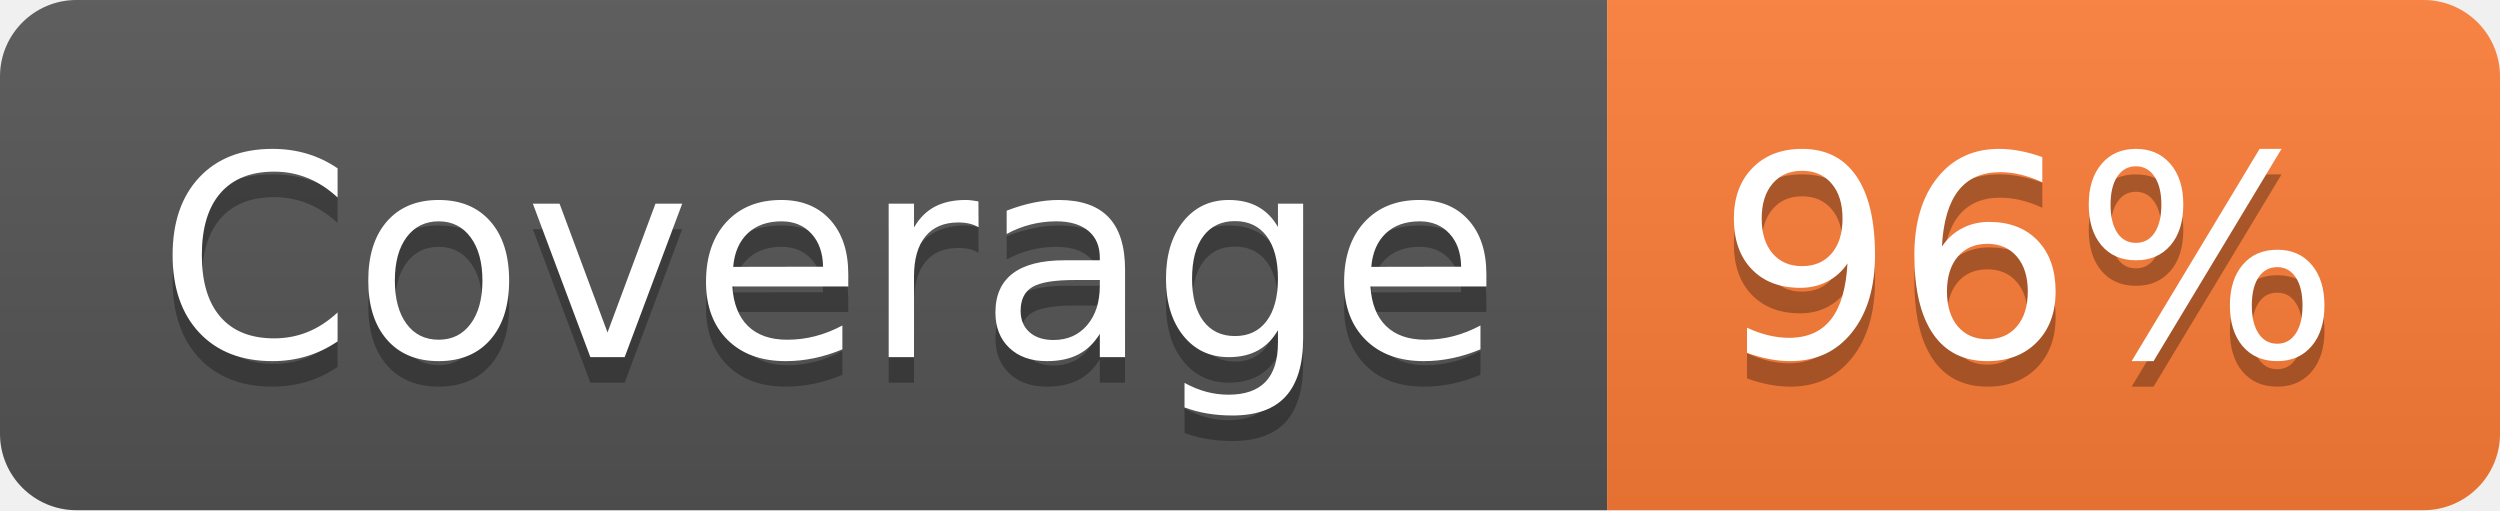
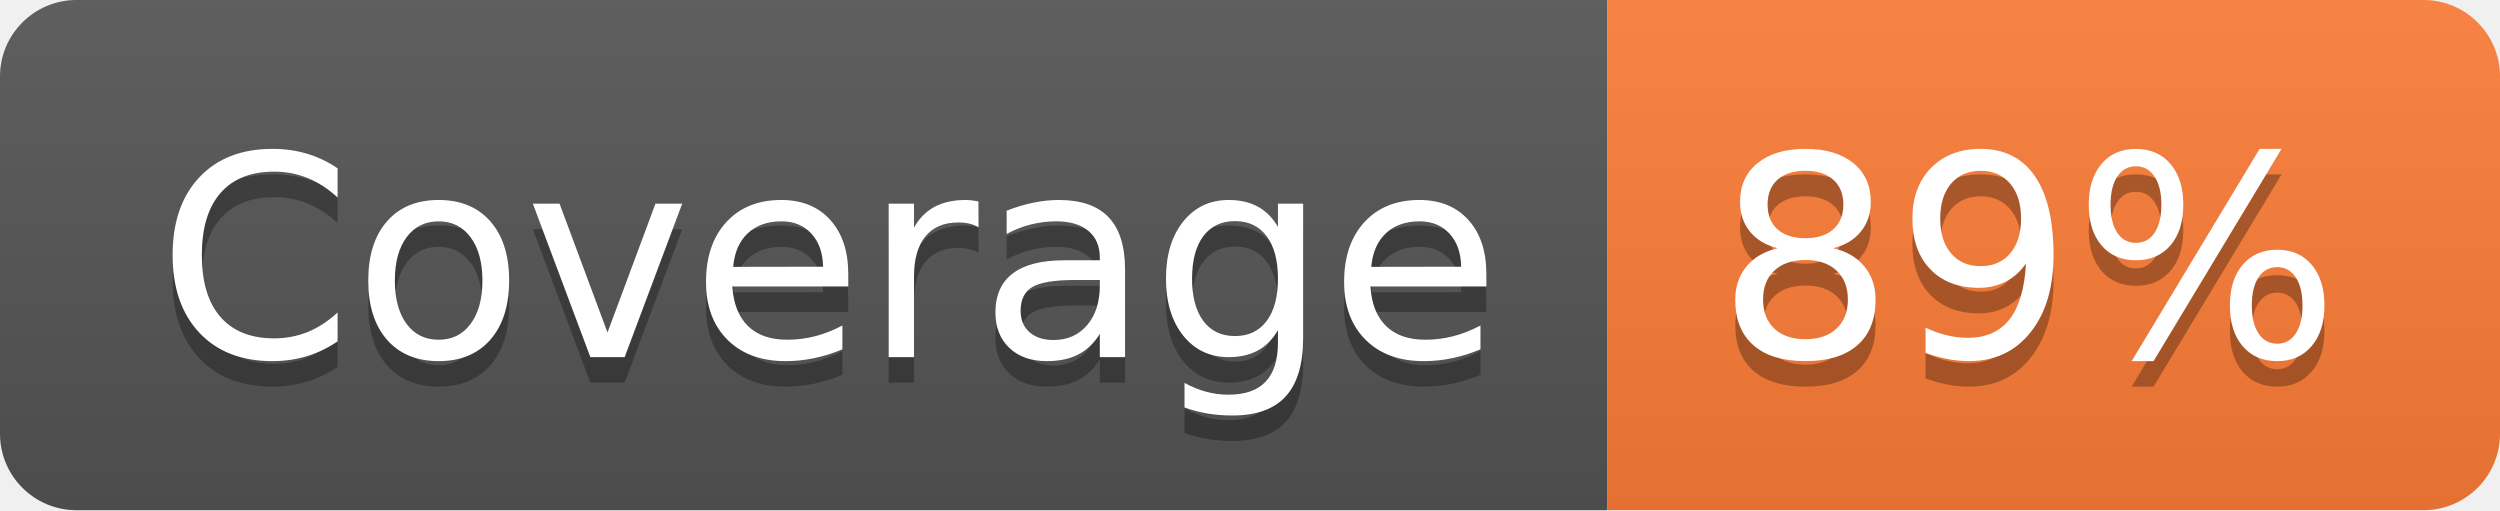
- <svg xmlns="http://www.w3.org/2000/svg" width="98" height="20" role="img" aria-label="Coverage: 96%">
+ <svg xmlns="http://www.w3.org/2000/svg" width="98" height="20" role="img" aria-label="Coverage: 89%">
  <linearGradient id="s" x2="0" y2="100%">
    <stop offset="0" stop-color="#bbb" stop-opacity=".1" />
    <stop offset="1" stop-opacity=".1" />
  </linearGradient>
  <clipPath id="r">
    <rect width="98" height="20" rx="3" fill="#fff" />
  </clipPath>
  <g clip-path="url(#r)">
    <rect width="63" height="20" fill="#555" />
    <rect x="63" width="35" height="20" fill="#fe7d37" />
    <rect width="98" height="20" fill="url(#s)" />
  </g>
  <g fill="#fff" text-anchor="middle" font-family="Verdana,Geneva,DejaVu Sans,sans-serif" text-rendering="geometricPrecision" font-size="110">
    <text aria-hidden="true" x="325" y="150" fill="#010101" fill-opacity=".3" transform="scale(.1)" textLength="530">Coverage</text>
    <text x="325" y="140" transform="scale(.1)" fill="#fff" textLength="530">Coverage</text>
-     <text aria-hidden="true" x="795" y="150" fill="#010101" fill-opacity=".3" transform="scale(.1)" textLength="250">96%</text>
-     <text x="795" y="140" transform="scale(.1)" fill="#fff" textLength="250">96%</text>
+     <text aria-hidden="true" x="795" y="150" fill="#010101" fill-opacity=".3" transform="scale(.1)" textLength="250">89%</text>
+     <text x="795" y="140" transform="scale(.1)" fill="#fff" textLength="250">89%</text>
  </g>
</svg>
